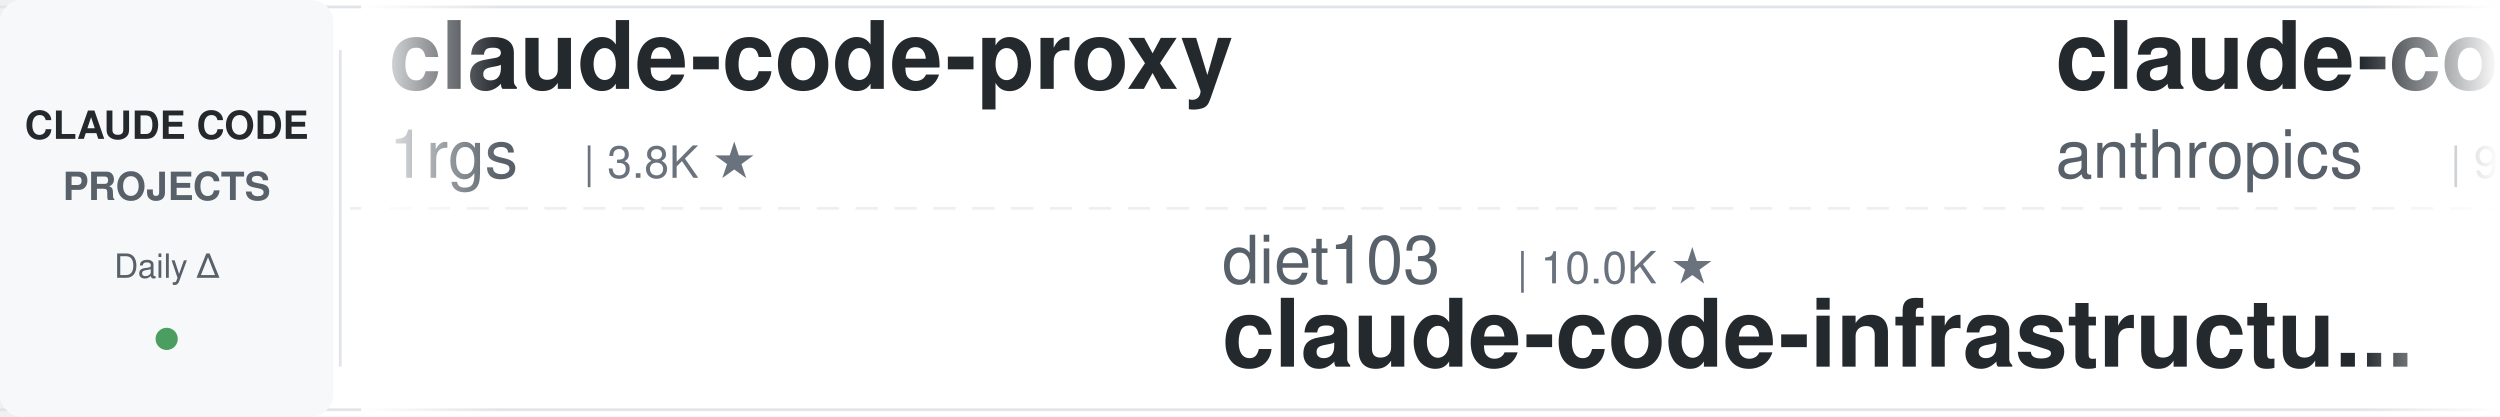
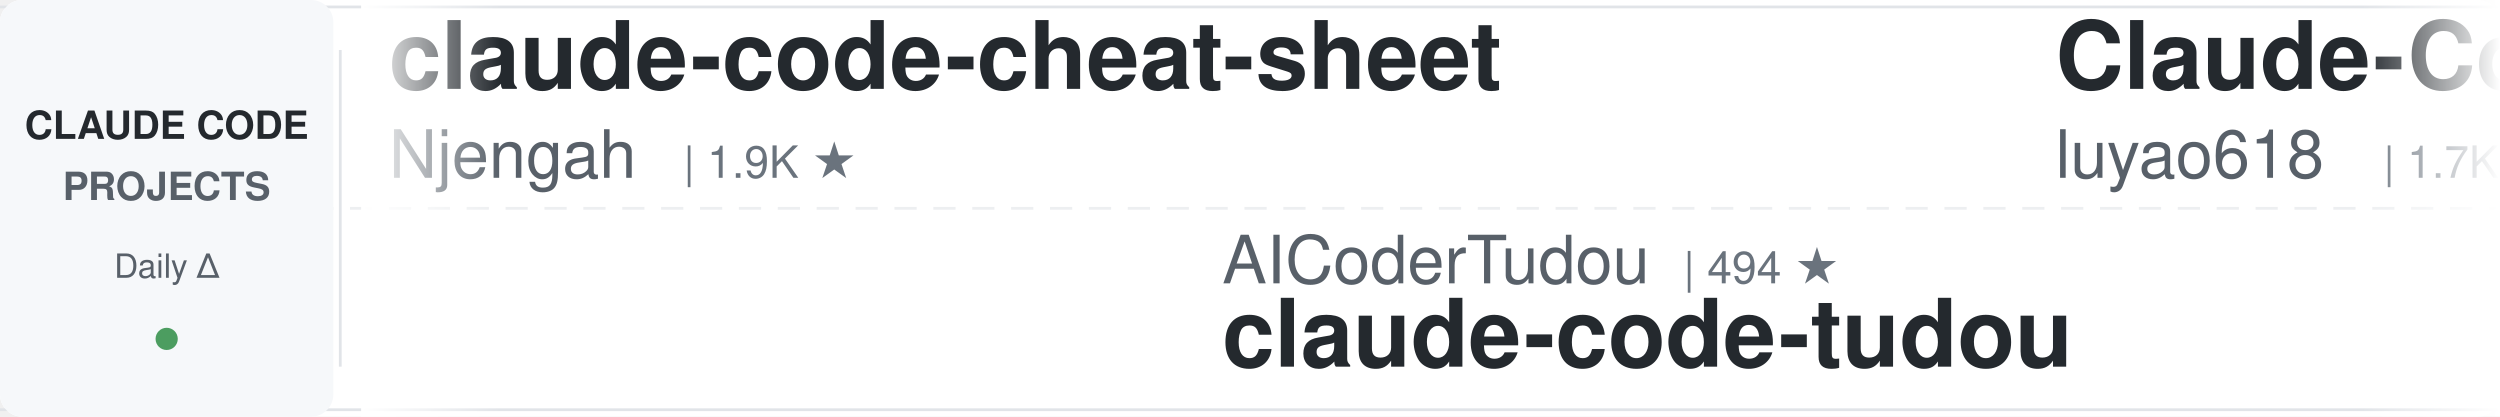
<svg xmlns="http://www.w3.org/2000/svg" width="900" height="150">
  <defs>
    <linearGradient id="leftFade" x1="0%" y1="0%" x2="100%" y2="0%">
      <stop offset="0%" style="stop-color:#ffffff;stop-opacity:1" />
      <stop offset="100%" style="stop-color:#ffffff;stop-opacity:0" />
    </linearGradient>
    <linearGradient id="rightFade" x1="0%" y1="0%" x2="100%" y2="0%">
      <stop offset="0%" style="stop-color:#ffffff;stop-opacity:0" />
      <stop offset="100%" style="stop-color:#ffffff;stop-opacity:1" />
    </linearGradient>
  </defs>
  <rect width="900" height="150" fill="#ffffff" rx="8" />
  <rect x="0" y="2" width="900" height="1" fill="#e1e4e8" />
  <rect x="0" y="147" width="900" height="1" fill="#e1e4e8" />
  <line x1="0" y1="75" x2="900" y2="75" stroke="#e1e4e8" stroke-width="1" stroke-dasharray="8 6" opacity="0.6" />
  <rect x="0" y="0" width="120" height="150" fill="#f6f8fa" rx="8" />
  <text x="60" y="50" font-family="-apple-system, BlinkMacSystemFont, 'Segoe UI', Helvetica, Arial, sans-serif" font-size="14" font-weight="600" fill="#24292e" text-anchor="middle">CLAUDE CODE</text>
  <text x="60" y="72" font-family="-apple-system, BlinkMacSystemFont, 'Segoe UI', Helvetica, Arial, sans-serif" font-size="14" font-weight="600" fill="#586069" text-anchor="middle">PROJECTS</text>
  <text x="60" y="100" font-family="-apple-system, BlinkMacSystemFont, 'Segoe UI', Helvetica, Arial, sans-serif" font-size="12" font-weight="500" fill="#586069" text-anchor="middle">Daily Δ</text>
  <circle cx="60" cy="122" r="4" fill="#22863a" opacity="0.8" />
  <rect x="122" y="18" width="1" height="114" fill="#e1e4e8" />
  <clipPath id="tickerClip">
    <rect x="130" y="0" width="770" height="150" />
  </clipPath>
  <g clip-path="url(#tickerClip)">
    <g id="tickerItems">
      <animateTransform attributeName="transform" attributeType="XML" type="translate" from="0 0" to="-3000 0" dur="54s" repeatCount="indefinite" />
      <g transform="translate(0, 0)">
-         <text x="140" y="32" font-family="-apple-system, BlinkMacSystemFont, 'Segoe UI', Helvetica, Arial, sans-serif" font-size="34" font-weight="600" fill="#24292e">claude-code-proxy</text>
-         <text x="140" y="64" font-family="-apple-system, BlinkMacSystemFont, 'Segoe UI', Helvetica, Arial, sans-serif" font-size="24" font-weight="400" fill="#586069">1rgs</text>
-         <text x="210" y="64" font-family="-apple-system, BlinkMacSystemFont, 'Segoe UI', Helvetica, Arial, sans-serif" font-size="16" font-weight="500" fill="#6a737d">| 3.8K ★</text>
+         <text x="140" y="32" font-family="-apple-system, BlinkMacSystemFont, 'Segoe UI', Helvetica, Arial, sans-serif" font-size="34" font-weight="600" fill="#24292e">claude-code-cheat-sheet</text>
+         <text x="140" y="64" font-family="-apple-system, BlinkMacSystemFont, 'Segoe UI', Helvetica, Arial, sans-serif" font-size="24" font-weight="400" fill="#586069">Njengah</text>
+         <text x="246" y="64" font-family="-apple-system, BlinkMacSystemFont, 'Segoe UI', Helvetica, Arial, sans-serif" font-size="16" font-weight="500" fill="#6a737d">| 1.9K ★</text>
      </g>
      <g transform="translate(300, 0)">
-         <text x="140" y="102" font-family="-apple-system, BlinkMacSystemFont, 'Segoe UI', Helvetica, Arial, sans-serif" font-size="24" font-weight="400" fill="#586069">diet103</text>
-         <text x="246" y="102" font-family="-apple-system, BlinkMacSystemFont, 'Segoe UI', Helvetica, Arial, sans-serif" font-size="16" font-weight="500" fill="#6a737d">| 10.0K ★</text>
-         <text x="140" y="132" font-family="-apple-system, BlinkMacSystemFont, 'Segoe UI', Helvetica, Arial, sans-serif" font-size="34" font-weight="600" fill="#24292e">claude-code-infrastructu...</text>
+         <text x="140" y="102" font-family="-apple-system, BlinkMacSystemFont, 'Segoe UI', Helvetica, Arial, sans-serif" font-size="24" font-weight="400" fill="#586069">AICoderTudou</text>
+         <text x="306" y="102" font-family="-apple-system, BlinkMacSystemFont, 'Segoe UI', Helvetica, Arial, sans-serif" font-size="16" font-weight="500" fill="#6a737d">| 494 ★</text>
+         <text x="140" y="132" font-family="-apple-system, BlinkMacSystemFont, 'Segoe UI', Helvetica, Arial, sans-serif" font-size="34" font-weight="600" fill="#24292e">claude-code-tudou</text>
      </g>
      <g transform="translate(600, 0)">
-         <text x="140" y="32" font-family="-apple-system, BlinkMacSystemFont, 'Segoe UI', Helvetica, Arial, sans-serif" font-size="34" font-weight="600" fill="#24292e">claude-code-base-action</text>
-         <text x="140" y="64" font-family="-apple-system, BlinkMacSystemFont, 'Segoe UI', Helvetica, Arial, sans-serif" font-size="24" font-weight="400" fill="#586069">anthropics</text>
-         <text x="282" y="64" font-family="-apple-system, BlinkMacSystemFont, 'Segoe UI', Helvetica, Arial, sans-serif" font-size="16" font-weight="500" fill="#6a737d">| 985 ★</text>
+         <text x="140" y="32" font-family="-apple-system, BlinkMacSystemFont, 'Segoe UI', Helvetica, Arial, sans-serif" font-size="34" font-weight="600" fill="#24292e">Claude-Code-Source-Study</text>
+         <text x="140" y="64" font-family="-apple-system, BlinkMacSystemFont, 'Segoe UI', Helvetica, Arial, sans-serif" font-size="24" font-weight="400" fill="#586069">luyao618</text>
+         <text x="258" y="64" font-family="-apple-system, BlinkMacSystemFont, 'Segoe UI', Helvetica, Arial, sans-serif" font-size="16" font-weight="500" fill="#6a737d">| 1.7K ★</text>
      </g>
      <g transform="translate(900, 0)">
-         <text x="140" y="102" font-family="-apple-system, BlinkMacSystemFont, 'Segoe UI', Helvetica, Arial, sans-serif" font-size="24" font-weight="400" fill="#586069">VoltAgent</text>
-         <text x="270" y="102" font-family="-apple-system, BlinkMacSystemFont, 'Segoe UI', Helvetica, Arial, sans-serif" font-size="16" font-weight="500" fill="#6a737d">| 25.2K ★</text>
-         <text x="140" y="132" font-family="-apple-system, BlinkMacSystemFont, 'Segoe UI', Helvetica, Arial, sans-serif" font-size="34" font-weight="600" fill="#24292e">awesome-claude-code-suba...</text>
+         <text x="140" y="102" font-family="-apple-system, BlinkMacSystemFont, 'Segoe UI', Helvetica, Arial, sans-serif" font-size="24" font-weight="400" fill="#586069">frankbria</text>
+         <text x="270" y="102" font-family="-apple-system, BlinkMacSystemFont, 'Segoe UI', Helvetica, Arial, sans-serif" font-size="16" font-weight="500" fill="#6a737d">| 9.6K ★</text>
+         <text x="140" y="132" font-family="-apple-system, BlinkMacSystemFont, 'Segoe UI', Helvetica, Arial, sans-serif" font-size="34" font-weight="600" fill="#24292e">ralph-claude-code</text>
      </g>
      <g transform="translate(1200, 0)">
-         <text x="140" y="32" font-family="-apple-system, BlinkMacSystemFont, 'Segoe UI', Helvetica, Arial, sans-serif" font-size="34" font-weight="600" fill="#24292e">how-claude-code-works</text>
-         <text x="140" y="64" font-family="-apple-system, BlinkMacSystemFont, 'Segoe UI', Helvetica, Arial, sans-serif" font-size="24" font-weight="400" fill="#586069">Windy3f3f3f3f</text>
-         <text x="318" y="64" font-family="-apple-system, BlinkMacSystemFont, 'Segoe UI', Helvetica, Arial, sans-serif" font-size="16" font-weight="500" fill="#6a737d">| 3.6K ★</text>
+         <text x="140" y="32" font-family="-apple-system, BlinkMacSystemFont, 'Segoe UI', Helvetica, Arial, sans-serif" font-size="34" font-weight="600" fill="#24292e">claude-code-telegram</text>
+         <text x="140" y="64" font-family="-apple-system, BlinkMacSystemFont, 'Segoe UI', Helvetica, Arial, sans-serif" font-size="24" font-weight="400" fill="#586069">overwirehq</text>
+         <text x="282" y="64" font-family="-apple-system, BlinkMacSystemFont, 'Segoe UI', Helvetica, Arial, sans-serif" font-size="16" font-weight="500" fill="#6a737d">| 2.8K ★</text>
      </g>
      <g transform="translate(1500, 0)">
-         <text x="140" y="102" font-family="-apple-system, BlinkMacSystemFont, 'Segoe UI', Helvetica, Arial, sans-serif" font-size="24" font-weight="400" fill="#586069">Yuyz0112</text>
-         <text x="258" y="102" font-family="-apple-system, BlinkMacSystemFont, 'Segoe UI', Helvetica, Arial, sans-serif" font-size="16" font-weight="500" fill="#6a737d">| 2.4K ★</text>
-         <text x="140" y="132" font-family="-apple-system, BlinkMacSystemFont, 'Segoe UI', Helvetica, Arial, sans-serif" font-size="34" font-weight="600" fill="#24292e">claude-code-reverse</text>
+         <text x="140" y="102" font-family="-apple-system, BlinkMacSystemFont, 'Segoe UI', Helvetica, Arial, sans-serif" font-size="24" font-weight="400" fill="#586069">darcyegb</text>
+         <text x="258" y="102" font-family="-apple-system, BlinkMacSystemFont, 'Segoe UI', Helvetica, Arial, sans-serif" font-size="16" font-weight="500" fill="#6a737d">| 765 ★</text>
+         <text x="140" y="132" font-family="-apple-system, BlinkMacSystemFont, 'Segoe UI', Helvetica, Arial, sans-serif" font-size="34" font-weight="600" fill="#24292e">ClaudeCodeAgents</text>
      </g>
      <g transform="translate(1800, 0)">
-         <text x="140" y="32" font-family="-apple-system, BlinkMacSystemFont, 'Segoe UI', Helvetica, Arial, sans-serif" font-size="34" font-weight="600" fill="#24292e">Claude-Code-Usage-Monito...</text>
-         <text x="140" y="64" font-family="-apple-system, BlinkMacSystemFont, 'Segoe UI', Helvetica, Arial, sans-serif" font-size="24" font-weight="400" fill="#586069">Maciek-roboblog</text>
-         <text x="342" y="64" font-family="-apple-system, BlinkMacSystemFont, 'Segoe UI', Helvetica, Arial, sans-serif" font-size="16" font-weight="500" fill="#6a737d">| 8.7K ★</text>
+         <text x="140" y="32" font-family="-apple-system, BlinkMacSystemFont, 'Segoe UI', Helvetica, Arial, sans-serif" font-size="34" font-weight="600" fill="#24292e">claude-code-proxy</text>
+         <text x="140" y="64" font-family="-apple-system, BlinkMacSystemFont, 'Segoe UI', Helvetica, Arial, sans-serif" font-size="24" font-weight="400" fill="#586069">fuergaosi233</text>
+         <text x="306" y="64" font-family="-apple-system, BlinkMacSystemFont, 'Segoe UI', Helvetica, Arial, sans-serif" font-size="16" font-weight="500" fill="#6a737d">| 2.8K ★</text>
      </g>
      <g transform="translate(2100, 0)">
-         <text x="140" y="102" font-family="-apple-system, BlinkMacSystemFont, 'Segoe UI', Helvetica, Arial, sans-serif" font-size="24" font-weight="400" fill="#586069">ding113</text>
-         <text x="246" y="102" font-family="-apple-system, BlinkMacSystemFont, 'Segoe UI', Helvetica, Arial, sans-serif" font-size="16" font-weight="500" fill="#6a737d">| 3.4K ★</text>
-         <text x="140" y="132" font-family="-apple-system, BlinkMacSystemFont, 'Segoe UI', Helvetica, Arial, sans-serif" font-size="34" font-weight="600" fill="#24292e">claude-code-hub</text>
+         <text x="140" y="102" font-family="-apple-system, BlinkMacSystemFont, 'Segoe UI', Helvetica, Arial, sans-serif" font-size="24" font-weight="400" fill="#586069">jqueryscript</text>
+         <text x="306" y="102" font-family="-apple-system, BlinkMacSystemFont, 'Segoe UI', Helvetica, Arial, sans-serif" font-size="16" font-weight="500" fill="#6a737d">| 517 ★</text>
+         <text x="140" y="132" font-family="-apple-system, BlinkMacSystemFont, 'Segoe UI', Helvetica, Arial, sans-serif" font-size="34" font-weight="600" fill="#24292e">awesome-claude-code</text>
      </g>
      <g transform="translate(2400, 0)">
-         <text x="140" y="32" font-family="-apple-system, BlinkMacSystemFont, 'Segoe UI', Helvetica, Arial, sans-serif" font-size="34" font-weight="600" fill="#24292e">claude-code-showcase</text>
-         <text x="140" y="64" font-family="-apple-system, BlinkMacSystemFont, 'Segoe UI', Helvetica, Arial, sans-serif" font-size="24" font-weight="400" fill="#586069">ChrisWiles</text>
-         <text x="282" y="64" font-family="-apple-system, BlinkMacSystemFont, 'Segoe UI', Helvetica, Arial, sans-serif" font-size="16" font-weight="500" fill="#6a737d">| 6.1K ★</text>
+         <text x="140" y="32" font-family="-apple-system, BlinkMacSystemFont, 'Segoe UI', Helvetica, Arial, sans-serif" font-size="34" font-weight="600" fill="#24292e">claude-code-guide</text>
+         <text x="140" y="64" font-family="-apple-system, BlinkMacSystemFont, 'Segoe UI', Helvetica, Arial, sans-serif" font-size="24" font-weight="400" fill="#586069">zebbern</text>
+         <text x="246" y="64" font-family="-apple-system, BlinkMacSystemFont, 'Segoe UI', Helvetica, Arial, sans-serif" font-size="16" font-weight="500" fill="#6a737d">| 4.6K ★</text>
      </g>
      <g transform="translate(2700, 0)">
-         <text x="140" y="102" font-family="-apple-system, BlinkMacSystemFont, 'Segoe UI', Helvetica, Arial, sans-serif" font-size="24" font-weight="400" fill="#586069">OneRedOak</text>
-         <text x="270" y="102" font-family="-apple-system, BlinkMacSystemFont, 'Segoe UI', Helvetica, Arial, sans-serif" font-size="16" font-weight="500" fill="#6a737d">| 3.9K ★</text>
-         <text x="140" y="132" font-family="-apple-system, BlinkMacSystemFont, 'Segoe UI', Helvetica, Arial, sans-serif" font-size="34" font-weight="600" fill="#24292e">claude-code-workflows</text>
+         <text x="140" y="102" font-family="-apple-system, BlinkMacSystemFont, 'Segoe UI', Helvetica, Arial, sans-serif" font-size="24" font-weight="400" fill="#586069">ponponon</text>
+         <text x="258" y="102" font-family="-apple-system, BlinkMacSystemFont, 'Segoe UI', Helvetica, Arial, sans-serif" font-size="16" font-weight="500" fill="#6a737d">| 2.3K ★</text>
+         <text x="140" y="132" font-family="-apple-system, BlinkMacSystemFont, 'Segoe UI', Helvetica, Arial, sans-serif" font-size="34" font-weight="600" fill="#24292e">claude_code_src</text>
      </g>
      <g transform="translate(3000, 0)">
-         <text x="140" y="32" font-family="-apple-system, BlinkMacSystemFont, 'Segoe UI', Helvetica, Arial, sans-serif" font-size="34" font-weight="600" fill="#24292e">claude-code-proxy</text>
-         <text x="140" y="64" font-family="-apple-system, BlinkMacSystemFont, 'Segoe UI', Helvetica, Arial, sans-serif" font-size="24" font-weight="400" fill="#586069">1rgs</text>
-         <text x="210" y="64" font-family="-apple-system, BlinkMacSystemFont, 'Segoe UI', Helvetica, Arial, sans-serif" font-size="16" font-weight="500" fill="#6a737d">| 3.8K ★</text>
+         <text x="140" y="32" font-family="-apple-system, BlinkMacSystemFont, 'Segoe UI', Helvetica, Arial, sans-serif" font-size="34" font-weight="600" fill="#24292e">claude-code-cheat-sheet</text>
+         <text x="140" y="64" font-family="-apple-system, BlinkMacSystemFont, 'Segoe UI', Helvetica, Arial, sans-serif" font-size="24" font-weight="400" fill="#586069">Njengah</text>
+         <text x="246" y="64" font-family="-apple-system, BlinkMacSystemFont, 'Segoe UI', Helvetica, Arial, sans-serif" font-size="16" font-weight="500" fill="#6a737d">| 1.9K ★</text>
      </g>
      <g transform="translate(3300, 0)">
-         <text x="140" y="102" font-family="-apple-system, BlinkMacSystemFont, 'Segoe UI', Helvetica, Arial, sans-serif" font-size="24" font-weight="400" fill="#586069">diet103</text>
-         <text x="246" y="102" font-family="-apple-system, BlinkMacSystemFont, 'Segoe UI', Helvetica, Arial, sans-serif" font-size="16" font-weight="500" fill="#6a737d">| 10.0K ★</text>
-         <text x="140" y="132" font-family="-apple-system, BlinkMacSystemFont, 'Segoe UI', Helvetica, Arial, sans-serif" font-size="34" font-weight="600" fill="#24292e">claude-code-infrastructu...</text>
+         <text x="140" y="102" font-family="-apple-system, BlinkMacSystemFont, 'Segoe UI', Helvetica, Arial, sans-serif" font-size="24" font-weight="400" fill="#586069">AICoderTudou</text>
+         <text x="306" y="102" font-family="-apple-system, BlinkMacSystemFont, 'Segoe UI', Helvetica, Arial, sans-serif" font-size="16" font-weight="500" fill="#6a737d">| 494 ★</text>
+         <text x="140" y="132" font-family="-apple-system, BlinkMacSystemFont, 'Segoe UI', Helvetica, Arial, sans-serif" font-size="34" font-weight="600" fill="#24292e">claude-code-tudou</text>
      </g>
      <g transform="translate(3600, 0)">
-         <text x="140" y="32" font-family="-apple-system, BlinkMacSystemFont, 'Segoe UI', Helvetica, Arial, sans-serif" font-size="34" font-weight="600" fill="#24292e">claude-code-base-action</text>
-         <text x="140" y="64" font-family="-apple-system, BlinkMacSystemFont, 'Segoe UI', Helvetica, Arial, sans-serif" font-size="24" font-weight="400" fill="#586069">anthropics</text>
-         <text x="282" y="64" font-family="-apple-system, BlinkMacSystemFont, 'Segoe UI', Helvetica, Arial, sans-serif" font-size="16" font-weight="500" fill="#6a737d">| 985 ★</text>
+         <text x="140" y="32" font-family="-apple-system, BlinkMacSystemFont, 'Segoe UI', Helvetica, Arial, sans-serif" font-size="34" font-weight="600" fill="#24292e">Claude-Code-Source-Study</text>
+         <text x="140" y="64" font-family="-apple-system, BlinkMacSystemFont, 'Segoe UI', Helvetica, Arial, sans-serif" font-size="24" font-weight="400" fill="#586069">luyao618</text>
+         <text x="258" y="64" font-family="-apple-system, BlinkMacSystemFont, 'Segoe UI', Helvetica, Arial, sans-serif" font-size="16" font-weight="500" fill="#6a737d">| 1.7K ★</text>
      </g>
      <g transform="translate(3900, 0)">
-         <text x="140" y="102" font-family="-apple-system, BlinkMacSystemFont, 'Segoe UI', Helvetica, Arial, sans-serif" font-size="24" font-weight="400" fill="#586069">VoltAgent</text>
-         <text x="270" y="102" font-family="-apple-system, BlinkMacSystemFont, 'Segoe UI', Helvetica, Arial, sans-serif" font-size="16" font-weight="500" fill="#6a737d">| 25.2K ★</text>
-         <text x="140" y="132" font-family="-apple-system, BlinkMacSystemFont, 'Segoe UI', Helvetica, Arial, sans-serif" font-size="34" font-weight="600" fill="#24292e">awesome-claude-code-suba...</text>
+         <text x="140" y="102" font-family="-apple-system, BlinkMacSystemFont, 'Segoe UI', Helvetica, Arial, sans-serif" font-size="24" font-weight="400" fill="#586069">frankbria</text>
+         <text x="270" y="102" font-family="-apple-system, BlinkMacSystemFont, 'Segoe UI', Helvetica, Arial, sans-serif" font-size="16" font-weight="500" fill="#6a737d">| 9.6K ★</text>
+         <text x="140" y="132" font-family="-apple-system, BlinkMacSystemFont, 'Segoe UI', Helvetica, Arial, sans-serif" font-size="34" font-weight="600" fill="#24292e">ralph-claude-code</text>
      </g>
    </g>
  </g>
  <rect x="130" y="0" width="50" height="150" fill="url(#leftFade)" />
  <rect x="850" y="0" width="50" height="150" fill="url(#rightFade)" />
</svg>
